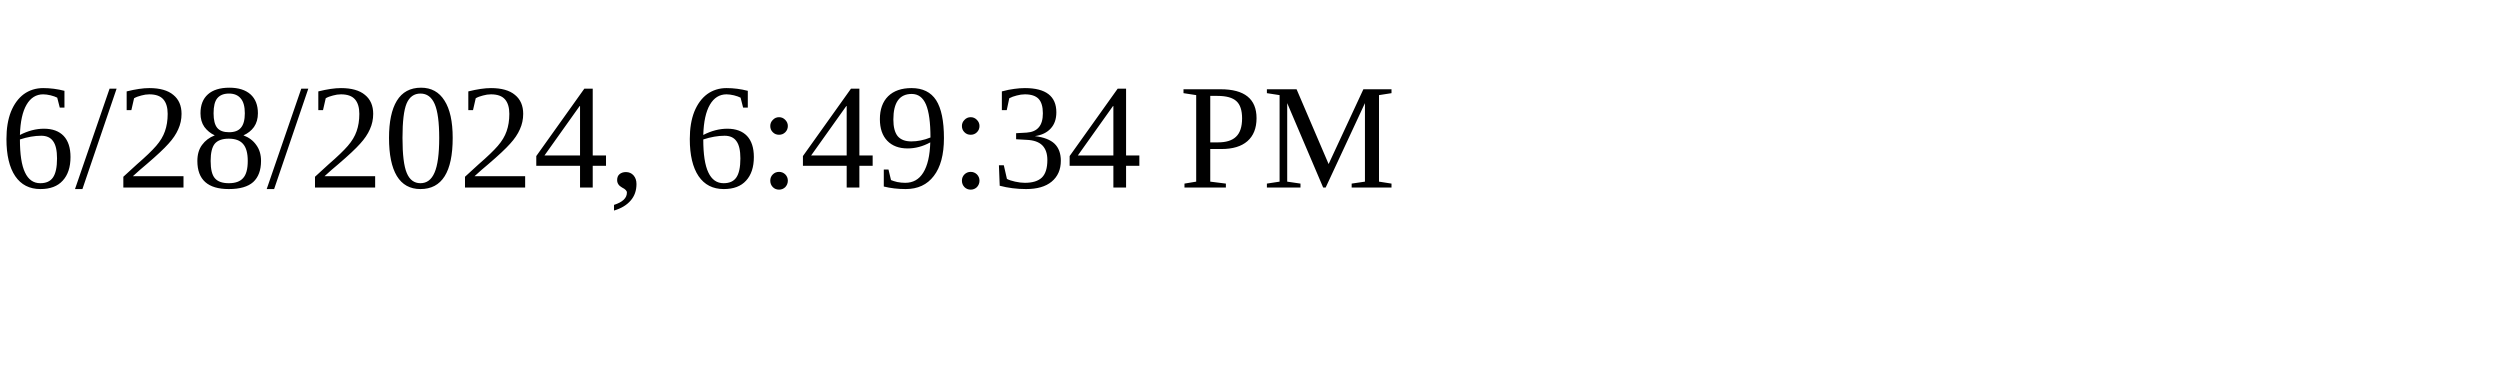
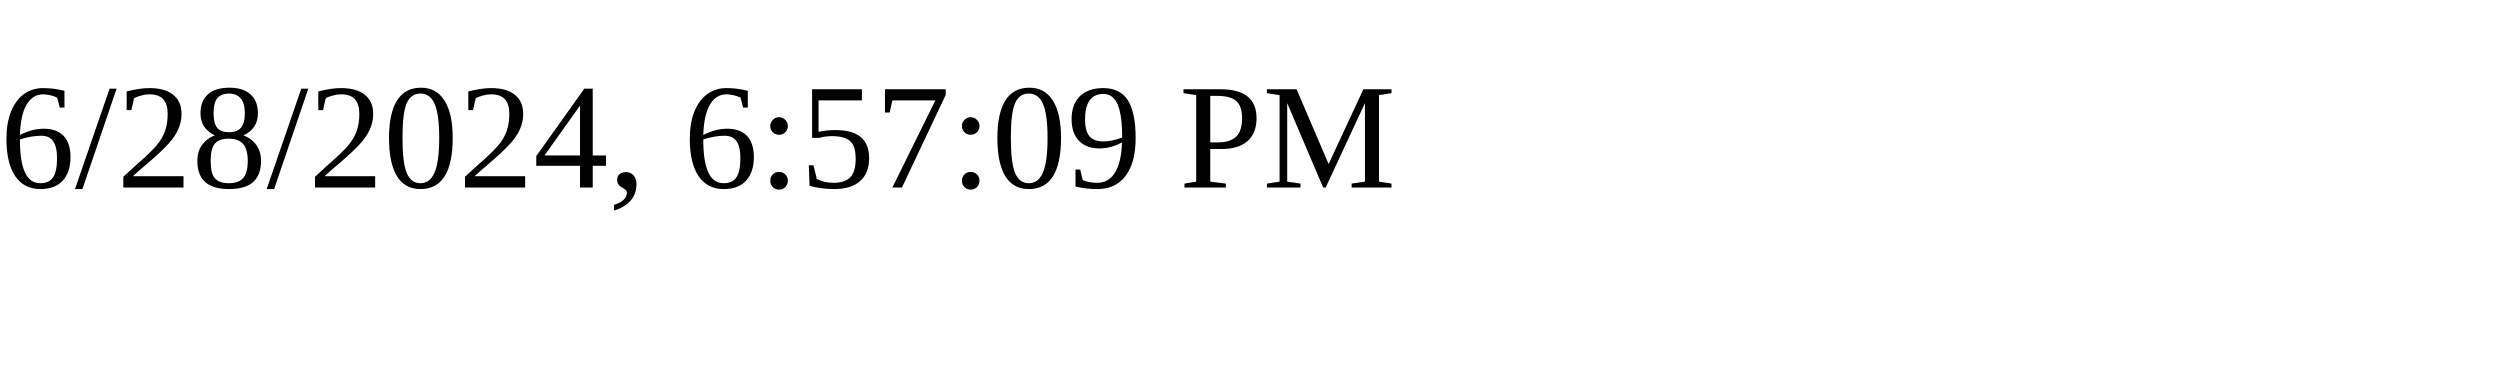
<svg xmlns="http://www.w3.org/2000/svg" height="30" width="200">
-   <text x="0" y="15">6/28/2024, 6:49:34 PM</text>
+   <text x="0" y="15">6/28/2024, 6:57:09 PM</text>
</svg>
